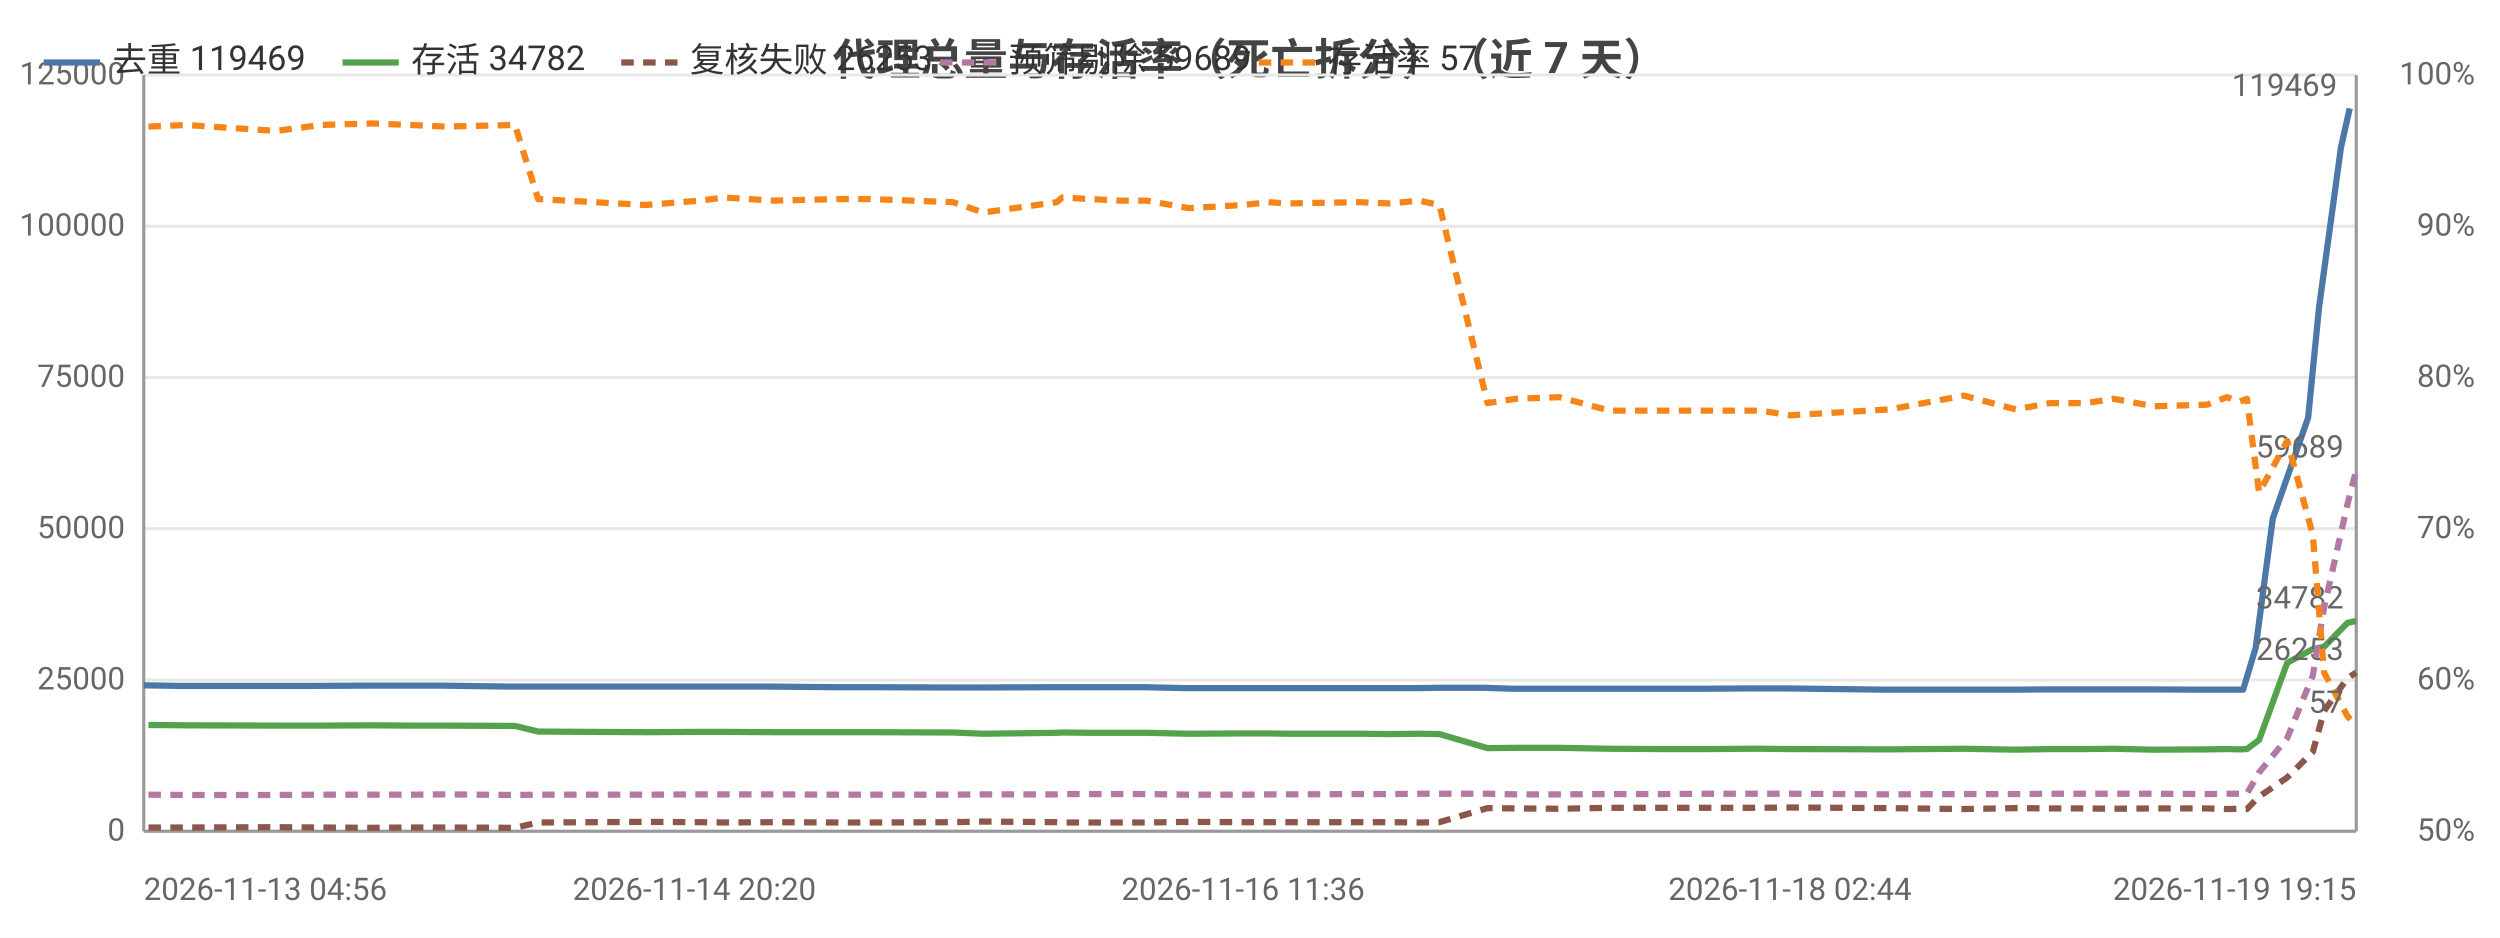
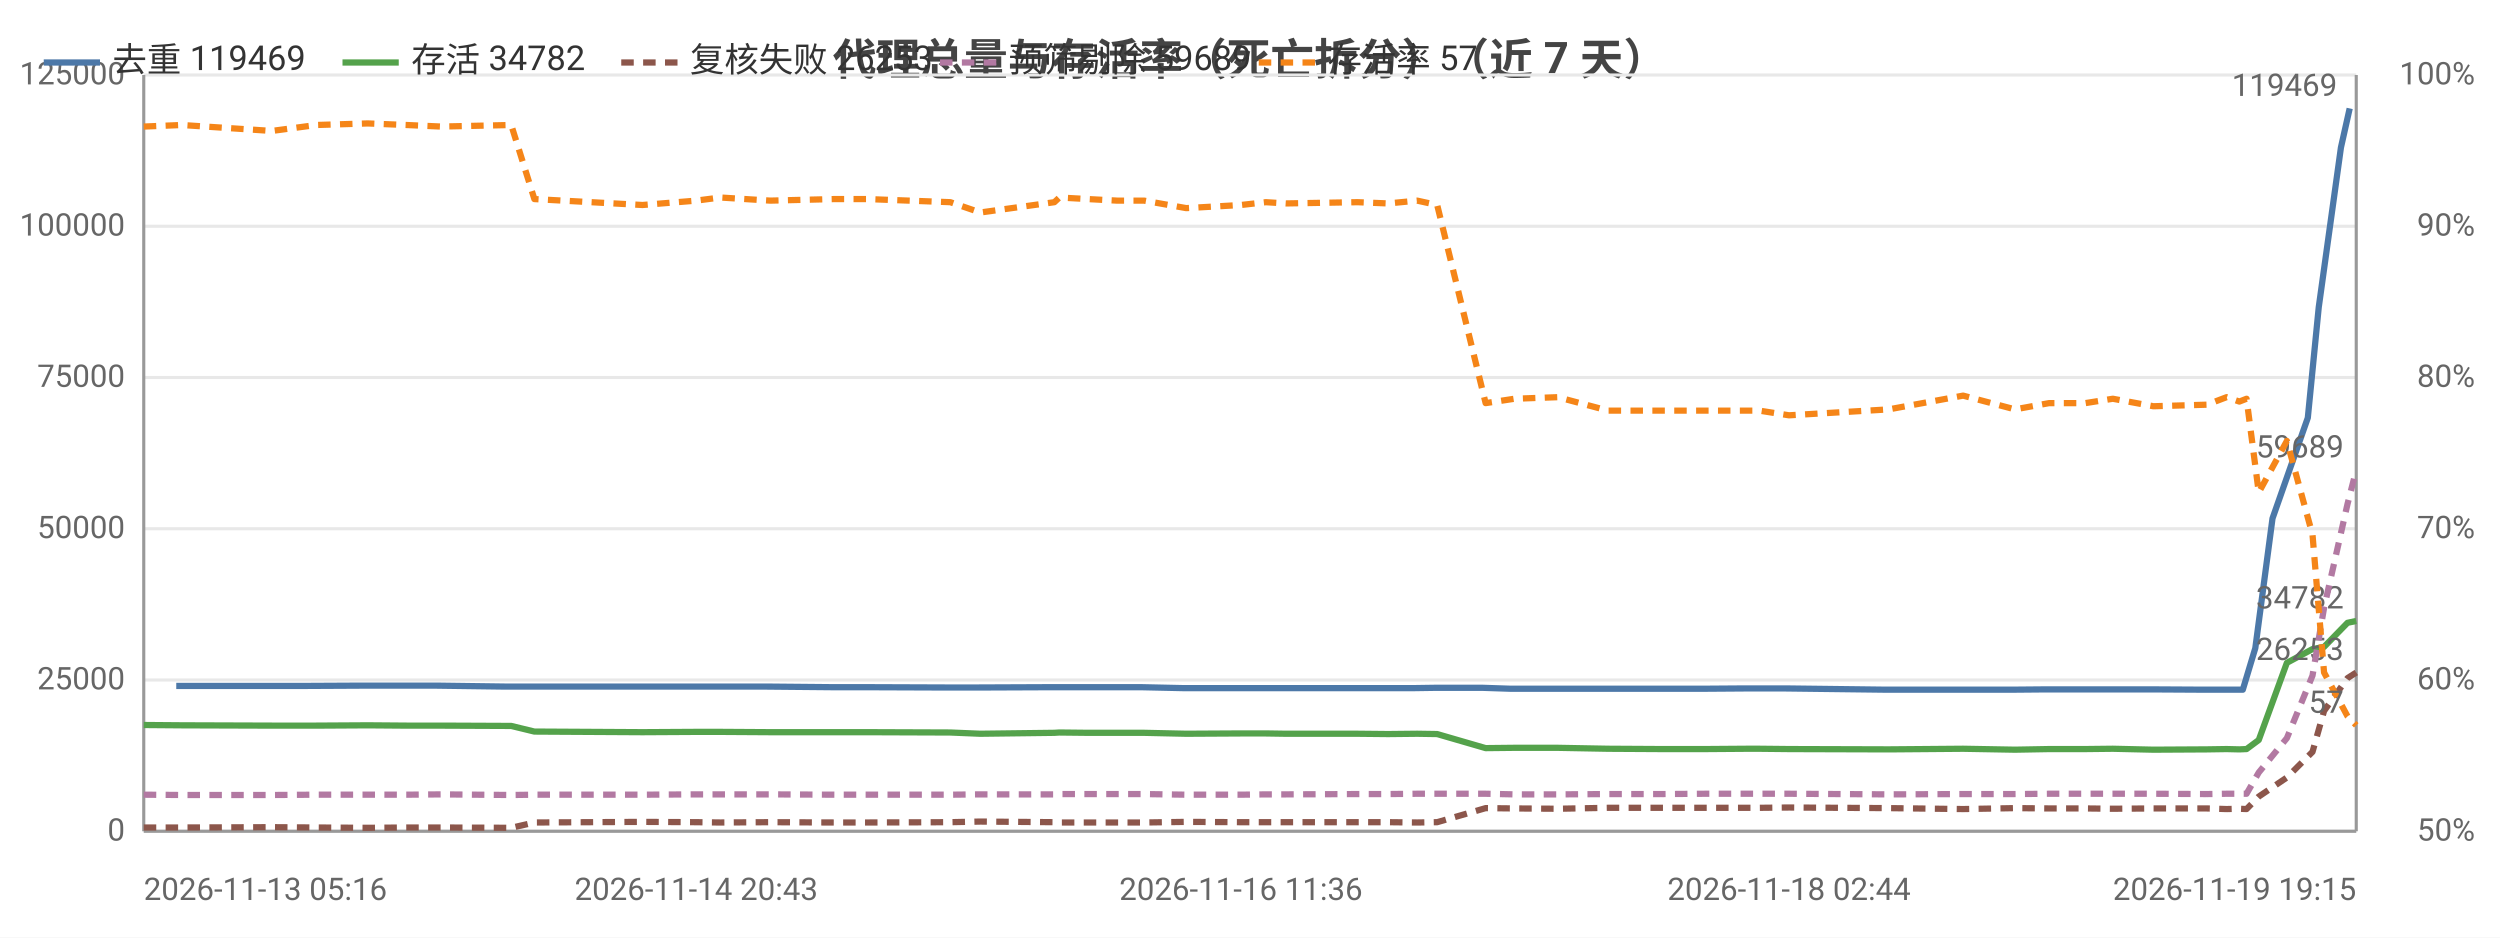
<svg xmlns="http://www.w3.org/2000/svg" width="800" height="300" viewBox="0 0 800 300">
  <rect width="800" height="300" fill="#ffffff" />
  <style>text{font-family:system-ui,-apple-system,'Segoe UI',Roboto,'PingFang SC','Microsoft YaHei','Noto Sans CJK SC',sans-serif}.g{stroke:#e8e8e8;stroke-width:1}.a{stroke:#999;stroke-width:1}.t{font-size:10px;fill:#666}.m{font-size:10px;text-anchor:middle;fill:#666}.e{font-size:10px;text-anchor:end;fill:#666}.l{font-size:11px;fill:#333}.tt{font-size:14px;font-weight:600;text-anchor:middle;fill:#444}.em{font-size:13px;text-anchor:middle;fill:#999}</style>
  <text class="tt" x="400.0" y="24">代理总量与存活率（死亡拆分）（近 7 天）</text>
  <line class="g" x1="46" y1="266" x2="754" y2="266" />
  <text class="e" x="40" y="269">0</text>
  <line class="g" x1="46" y1="217.6" x2="754" y2="217.6" />
  <text class="e" x="40" y="220.6">25000</text>
  <line class="g" x1="46" y1="169.2" x2="754" y2="169.2" />
  <text class="e" x="40" y="172.2">50000</text>
  <line class="g" x1="46" y1="120.8" x2="754" y2="120.8" />
  <text class="e" x="40" y="123.8">75000</text>
  <line class="g" x1="46" y1="72.4" x2="754" y2="72.4" />
  <text class="e" x="40" y="75.4">100000</text>
  <line class="g" x1="46" y1="24" x2="754" y2="24" />
  <text class="e" x="40" y="27">125000</text>
  <text class="e" x="792" y="269">50%</text>
  <text class="e" x="792" y="220.6">60%</text>
  <text class="e" x="792" y="172.2">70%</text>
  <text class="e" x="792" y="123.8">80%</text>
  <text class="e" x="792" y="75.4">90%</text>
  <text class="e" x="792" y="27">100%</text>
  <line class="a" x1="754" y1="24" x2="754" y2="266" />
  <line class="a" x1="46" y1="24" x2="46" y2="266" />
  <line class="a" x1="46" y1="266" x2="754" y2="266" />
-   <polyline fill="none" stroke="#4c78a8" stroke-width="2" stroke-linejoin="round" points="46,219.3 57.8,219.5 86.4,219.5 98.0,219.5 117.4,219.4 130.0,219.4 140.8,219.4 162.7,219.7 170.6,219.7 203.4,219.7 205.0,219.7 222.2,219.7 230.2,219.7 246.1,219.7 267.2,219.9 277.8,219.9 303.9,220.0 313.6,220.0 337.2,219.9 339.0,219.9 348.0,219.9 357.4,219.9 366.0,219.9 379.3,220.2 396.8,220.2 404.8,220.2 411.2,220.2 434.0,220.2 443.9,220.2 453.2,220.2 459.7,220.1 475.1,220.1 484.1,220.4 498.0,220.4 514.0,220.4 530.8,220.4 545.1,220.4 558.6,220.3 562.5,220.3 571.9,220.3 603.9,220.7 627.6,220.7 643.9,220.7 655.0,220.6 666.7,220.6 675.4,220.6 688.3,220.6 705.4,220.7 711.8,220.7 715.8,220.7 717.8,220.7 721.8,207.4 727.3,165.9 738.6,133.7 742.1,98.3 749.1,47.2 751.9,34.7" />
-   <circle cx="46" cy="219.3" r="4" fill="transparent" />
-   <circle cx="98.0" cy="219.5" r="4" fill="transparent" />
-   <circle cx="140.8" cy="219.4" r="4" fill="transparent" />
-   <circle cx="203.4" cy="219.7" r="4" fill="transparent" />
-   <circle cx="230.2" cy="219.7" r="4" fill="transparent" />
-   <circle cx="277.8" cy="219.9" r="4" fill="transparent" />
-   <circle cx="337.2" cy="219.9" r="4" fill="transparent" />
-   <circle cx="357.4" cy="219.9" r="4" fill="transparent" />
-   <circle cx="396.8" cy="220.2" r="4" fill="transparent" />
-   <circle cx="434.0" cy="220.2" r="4" fill="transparent" />
-   <circle cx="453.2" cy="220.2" r="4" fill="transparent" />
-   <circle cx="484.1" cy="220.4" r="4" fill="transparent" />
-   <circle cx="530.8" cy="220.4" r="4" fill="transparent" />
-   <circle cx="562.5" cy="220.3" r="4" fill="transparent" />
-   <circle cx="627.6" cy="220.7" r="4" fill="transparent" />
-   <circle cx="666.7" cy="220.6" r="4" fill="transparent" />
-   <circle cx="705.4" cy="220.7" r="4" fill="transparent" />
-   <circle cx="717.8" cy="220.7" r="4" fill="transparent" />
-   <circle cx="738.6" cy="133.7" r="4" fill="transparent" />
+   <polyline fill="none" stroke="#4c78a8" stroke-width="2" stroke-linejoin="round" points="56.4,219.5 85.0,219.5 96.7,219.5 116.0,219.4 128.7,219.4 139.5,219.4 161.5,219.7 169.4,219.7 202.2,219.7 203.9,219.7 221.1,219.7 229.1,219.7 245.1,219.7 266.2,219.9 276.8,219.9 303.0,220.0 312.7,220.0 336.3,219.9 338.1,219.9 347.1,219.9 356.6,219.9 365.1,219.9 378.6,220.2 396.0,220.2 404.0,220.2 410.5,220.2 433.3,220.2 443.3,220.2 452.5,220.2 459.1,220.1 474.5,220.1 483.5,220.4 497.4,220.4 513.5,220.4 530.4,220.4 544.7,220.4 558.1,220.3 562.1,220.3 571.5,220.3 603.6,220.7 627.3,220.7 643.7,220.7 654.8,220.6 666.5,220.6 675.2,220.6 688.2,220.6 705.3,220.7 711.7,220.7 715.7,220.7 717.7,220.7 721.7,207.4 727.2,165.9 738.5,133.7 742.0,98.3 749.1,47.2 751.9,34.7" />
+   <circle cx="56.4" cy="219.5" r="4" fill="transparent" />
+   <circle cx="116.0" cy="219.4" r="4" fill="transparent" />
+   <circle cx="161.5" cy="219.7" r="4" fill="transparent" />
+   <circle cx="203.9" cy="219.7" r="4" fill="transparent" />
+   <circle cx="245.1" cy="219.7" r="4" fill="transparent" />
+   <circle cx="276.8" cy="219.9" r="4" fill="transparent" />
+   <circle cx="336.3" cy="219.9" r="4" fill="transparent" />
+   <circle cx="356.6" cy="219.9" r="4" fill="transparent" />
+   <circle cx="396.0" cy="220.2" r="4" fill="transparent" />
+   <circle cx="433.3" cy="220.2" r="4" fill="transparent" />
+   <circle cx="459.1" cy="220.1" r="4" fill="transparent" />
+   <circle cx="497.4" cy="220.4" r="4" fill="transparent" />
+   <circle cx="544.7" cy="220.4" r="4" fill="transparent" />
+   <circle cx="571.5" cy="220.3" r="4" fill="transparent" />
+   <circle cx="643.7" cy="220.7" r="4" fill="transparent" />
+   <circle cx="666.5" cy="220.6" r="4" fill="transparent" />
+   <circle cx="705.3" cy="220.7" r="4" fill="transparent" />
+   <circle cx="717.7" cy="220.7" r="4" fill="transparent" />
+   <circle cx="738.5" cy="133.7" r="4" fill="transparent" />
  <circle cx="751.9" cy="34.7" r="4" fill="transparent" />
  <text class="t" x="747.9" y="30.7" text-anchor="end" fill="#4c78a8">119469</text>
-   <polyline fill="none" stroke="#54a24b" stroke-width="2" stroke-linejoin="round" points="47.5,232.0 59.7,232.1 88.4,232.2 102.6,232.2 119.0,232.1 131.4,232.2 142.5,232.2 164.8,232.3 172.2,234.1 206.7,234.3 223.9,234.2 231.6,234.2 247.5,234.3 268.0,234.3 278.6,234.3 305.0,234.4 314.6,234.8 338.2,234.5 339.9,234.4 348.9,234.5 358.3,234.5 366.9,234.5 380.4,234.8 397.8,234.7 405.9,234.7 412.2,234.8 435.1,234.8 444.8,234.9 454.1,234.8 460.6,234.9 476.0,239.4 485.2,239.3 499.0,239.3 515.1,239.6 532.0,239.7 546.2,239.7 559.4,239.6 563.4,239.6 572.8,239.7 604.7,239.8 628.4,239.6 645.1,239.9 655.9,239.7 667.5,239.7 676.3,239.6 689.2,239.9 706.3,239.8 712.6,239.7 716.7,239.8 719.0,239.7 722.9,236.8 731.9,212.1 740.1,207.7 743.7,207.0 751.2,199.3 754,198.7" />
-   <circle cx="47.5" cy="232.0" r="4" fill="transparent" />
-   <circle cx="102.6" cy="232.2" r="4" fill="transparent" />
-   <circle cx="142.5" cy="232.2" r="4" fill="transparent" />
-   <circle cx="206.7" cy="234.3" r="4" fill="transparent" />
-   <circle cx="247.5" cy="234.3" r="4" fill="transparent" />
-   <circle cx="278.6" cy="234.3" r="4" fill="transparent" />
-   <circle cx="338.2" cy="234.5" r="4" fill="transparent" />
-   <circle cx="358.3" cy="234.5" r="4" fill="transparent" />
-   <circle cx="397.8" cy="234.7" r="4" fill="transparent" />
-   <circle cx="435.1" cy="234.8" r="4" fill="transparent" />
-   <circle cx="460.6" cy="234.9" r="4" fill="transparent" />
-   <circle cx="499.0" cy="239.3" r="4" fill="transparent" />
-   <circle cx="546.2" cy="239.7" r="4" fill="transparent" />
-   <circle cx="572.8" cy="239.7" r="4" fill="transparent" />
-   <circle cx="645.1" cy="239.9" r="4" fill="transparent" />
-   <circle cx="667.5" cy="239.7" r="4" fill="transparent" />
-   <circle cx="706.3" cy="239.8" r="4" fill="transparent" />
-   <circle cx="719.0" cy="239.7" r="4" fill="transparent" />
-   <circle cx="740.1" cy="207.7" r="4" fill="transparent" />
+   <polyline fill="none" stroke="#54a24b" stroke-width="2" stroke-linejoin="round" points="46,232.0 58.2,232.1 87.0,232.2 101.2,232.2 117.7,232.1 130.1,232.2 141.2,232.2 163.6,232.3 171.0,234.1 205.6,234.3 222.8,234.2 230.5,234.2 246.5,234.3 267.0,234.3 277.6,234.3 304.1,234.4 313.7,234.8 337.4,234.5 339.0,234.4 348.1,234.5 357.5,234.5 366.1,234.5 379.6,234.8 397.1,234.7 405.1,234.7 411.5,234.8 434.4,234.8 444.2,234.9 453.5,234.8 459.9,234.9 475.4,239.4 484.6,239.3 498.5,239.3 514.6,239.6 531.5,239.7 545.8,239.7 559.0,239.6 563.0,239.6 572.5,239.7 604.4,239.8 628.2,239.6 644.8,239.9 655.7,239.7 667.3,239.7 676.1,239.6 689.1,239.9 706.2,239.8 712.5,239.7 716.6,239.8 718.9,239.7 722.8,236.8 731.8,212.1 740.0,207.7 743.7,207.0 751.2,199.3 754,198.7" />
+   <circle cx="46" cy="232.0" r="4" fill="transparent" />
+   <circle cx="101.2" cy="232.2" r="4" fill="transparent" />
+   <circle cx="141.2" cy="232.2" r="4" fill="transparent" />
+   <circle cx="205.6" cy="234.3" r="4" fill="transparent" />
+   <circle cx="246.5" cy="234.3" r="4" fill="transparent" />
+   <circle cx="277.6" cy="234.3" r="4" fill="transparent" />
+   <circle cx="337.4" cy="234.5" r="4" fill="transparent" />
+   <circle cx="357.5" cy="234.5" r="4" fill="transparent" />
+   <circle cx="397.1" cy="234.7" r="4" fill="transparent" />
+   <circle cx="434.4" cy="234.8" r="4" fill="transparent" />
+   <circle cx="459.9" cy="234.9" r="4" fill="transparent" />
+   <circle cx="498.5" cy="239.3" r="4" fill="transparent" />
+   <circle cx="545.8" cy="239.7" r="4" fill="transparent" />
+   <circle cx="572.5" cy="239.7" r="4" fill="transparent" />
+   <circle cx="644.8" cy="239.9" r="4" fill="transparent" />
+   <circle cx="667.3" cy="239.7" r="4" fill="transparent" />
+   <circle cx="706.2" cy="239.8" r="4" fill="transparent" />
+   <circle cx="718.9" cy="239.7" r="4" fill="transparent" />
+   <circle cx="740.0" cy="207.7" r="4" fill="transparent" />
  <circle cx="754" cy="198.7" r="4" fill="transparent" />
  <text class="t" x="750" y="194.7" text-anchor="end" fill="#54a24b">34782</text>
-   <polyline fill="none" stroke="#8c564b" stroke-width="2" stroke-dasharray="4,3" stroke-linejoin="round" points="47.5,264.8 59.7,264.8 88.4,264.7 102.6,264.8 119.0,264.9 131.4,264.8 142.5,264.8 164.8,264.9 172.2,263.2 206.7,263.0 223.9,263.1 231.6,263.2 247.5,263.1 268.0,263.2 278.6,263.2 305.0,263.1 314.6,262.9 338.2,263.1 339.9,263.2 348.9,263.2 358.3,263.2 366.9,263.2 380.4,263.0 397.8,263.1 405.9,263.1 412.2,263.1 435.1,263.1 444.8,263.1 454.1,263.2 460.6,263.1 476.0,258.6 485.2,258.7 499.0,258.8 515.1,258.5 532.0,258.5 546.2,258.5 559.4,258.5 563.4,258.5 572.8,258.4 604.7,258.6 628.4,258.9 645.1,258.6 655.9,258.7 667.5,258.7 676.3,258.8 689.2,258.7 706.3,258.7 712.6,258.9 716.7,258.8 719.0,258.9 722.9,254.9 731.9,248.8 740.1,240.6 743.7,227.5 751.2,217.0 754,215.2" />
-   <circle cx="47.5" cy="264.8" r="4" fill="transparent" />
-   <circle cx="102.6" cy="264.8" r="4" fill="transparent" />
-   <circle cx="142.5" cy="264.8" r="4" fill="transparent" />
-   <circle cx="206.7" cy="263.0" r="4" fill="transparent" />
-   <circle cx="247.5" cy="263.1" r="4" fill="transparent" />
-   <circle cx="278.6" cy="263.2" r="4" fill="transparent" />
-   <circle cx="338.2" cy="263.1" r="4" fill="transparent" />
-   <circle cx="358.3" cy="263.2" r="4" fill="transparent" />
-   <circle cx="397.8" cy="263.1" r="4" fill="transparent" />
-   <circle cx="435.1" cy="263.1" r="4" fill="transparent" />
-   <circle cx="460.6" cy="263.1" r="4" fill="transparent" />
-   <circle cx="499.0" cy="258.8" r="4" fill="transparent" />
-   <circle cx="546.2" cy="258.5" r="4" fill="transparent" />
-   <circle cx="572.8" cy="258.4" r="4" fill="transparent" />
-   <circle cx="645.1" cy="258.6" r="4" fill="transparent" />
-   <circle cx="667.5" cy="258.7" r="4" fill="transparent" />
-   <circle cx="706.3" cy="258.7" r="4" fill="transparent" />
-   <circle cx="719.0" cy="258.9" r="4" fill="transparent" />
-   <circle cx="740.1" cy="240.6" r="4" fill="transparent" />
+   <polyline fill="none" stroke="#8c564b" stroke-width="2" stroke-dasharray="4,3" stroke-linejoin="round" points="46,264.8 58.2,264.8 87.0,264.7 101.2,264.8 117.7,264.9 130.1,264.8 141.2,264.8 163.6,264.9 171.0,263.2 205.6,263.0 222.8,263.1 230.5,263.2 246.5,263.1 267.0,263.2 277.6,263.2 304.1,263.1 313.7,262.9 337.4,263.1 339.0,263.2 348.1,263.2 357.5,263.2 366.1,263.2 379.6,263.0 397.1,263.1 405.1,263.1 411.5,263.1 434.4,263.1 444.2,263.1 453.5,263.2 459.9,263.1 475.4,258.6 484.6,258.7 498.5,258.8 514.6,258.5 531.5,258.5 545.8,258.5 559.0,258.5 563.0,258.5 572.5,258.4 604.4,258.6 628.2,258.9 644.8,258.6 655.7,258.7 667.3,258.7 676.1,258.8 689.1,258.7 706.2,258.7 712.5,258.9 716.6,258.8 718.9,258.9 722.8,254.9 731.8,248.8 740.0,240.6 743.7,227.5 751.2,217.0 754,215.2" />
+   <circle cx="46" cy="264.8" r="4" fill="transparent" />
+   <circle cx="101.2" cy="264.8" r="4" fill="transparent" />
+   <circle cx="141.2" cy="264.8" r="4" fill="transparent" />
+   <circle cx="205.6" cy="263.0" r="4" fill="transparent" />
+   <circle cx="246.5" cy="263.1" r="4" fill="transparent" />
+   <circle cx="277.6" cy="263.2" r="4" fill="transparent" />
+   <circle cx="337.4" cy="263.1" r="4" fill="transparent" />
+   <circle cx="357.5" cy="263.2" r="4" fill="transparent" />
+   <circle cx="397.1" cy="263.1" r="4" fill="transparent" />
+   <circle cx="434.4" cy="263.1" r="4" fill="transparent" />
+   <circle cx="459.9" cy="263.1" r="4" fill="transparent" />
+   <circle cx="498.5" cy="258.8" r="4" fill="transparent" />
+   <circle cx="545.8" cy="258.5" r="4" fill="transparent" />
+   <circle cx="572.5" cy="258.4" r="4" fill="transparent" />
+   <circle cx="644.8" cy="258.6" r="4" fill="transparent" />
+   <circle cx="667.3" cy="258.7" r="4" fill="transparent" />
+   <circle cx="706.2" cy="258.7" r="4" fill="transparent" />
+   <circle cx="718.9" cy="258.9" r="4" fill="transparent" />
+   <circle cx="740.0" cy="240.6" r="4" fill="transparent" />
  <circle cx="754" cy="215.2" r="4" fill="transparent" />
  <text class="t" x="750" y="211.2" text-anchor="end" fill="#8c564b">26253</text>
-   <polyline fill="none" stroke="#b279a2" stroke-width="2" stroke-dasharray="4,3" stroke-linejoin="round" points="47.5,254.3 59.7,254.4 88.4,254.4 102.6,254.3 119.0,254.3 131.4,254.3 142.5,254.2 164.8,254.4 172.2,254.3 206.7,254.3 223.9,254.2 231.6,254.2 247.5,254.2 268.0,254.3 278.6,254.3 305.0,254.3 314.6,254.2 338.2,254.2 339.9,254.1 348.9,254.1 358.3,254.1 366.9,254.1 380.4,254.3 397.8,254.3 405.9,254.2 412.2,254.2 435.1,254.1 444.8,254.1 454.1,254.0 460.6,254.0 476.0,254.0 485.2,254.2 499.0,254.2 515.1,254.1 532.0,254.1 546.2,254.0 559.4,254.0 563.4,254.0 572.8,254.0 604.7,254.2 628.4,254.1 645.1,254.1 655.9,254.0 667.5,254.0 676.3,254.0 689.2,254.0 706.3,254.1 712.6,254.0 716.7,254.0 719.0,254.0 722.9,247.2 731.9,236.2 740.1,216.2 743.7,194.5 751.2,161.3 754,150.4" />
-   <circle cx="47.5" cy="254.3" r="4" fill="transparent" />
-   <circle cx="102.6" cy="254.3" r="4" fill="transparent" />
-   <circle cx="142.5" cy="254.2" r="4" fill="transparent" />
-   <circle cx="206.7" cy="254.3" r="4" fill="transparent" />
-   <circle cx="247.5" cy="254.2" r="4" fill="transparent" />
-   <circle cx="278.6" cy="254.3" r="4" fill="transparent" />
-   <circle cx="338.2" cy="254.2" r="4" fill="transparent" />
-   <circle cx="358.3" cy="254.1" r="4" fill="transparent" />
-   <circle cx="397.8" cy="254.3" r="4" fill="transparent" />
-   <circle cx="435.1" cy="254.1" r="4" fill="transparent" />
-   <circle cx="460.6" cy="254.0" r="4" fill="transparent" />
-   <circle cx="499.0" cy="254.2" r="4" fill="transparent" />
-   <circle cx="546.2" cy="254.0" r="4" fill="transparent" />
-   <circle cx="572.8" cy="254.0" r="4" fill="transparent" />
-   <circle cx="645.1" cy="254.1" r="4" fill="transparent" />
-   <circle cx="667.5" cy="254.0" r="4" fill="transparent" />
-   <circle cx="706.3" cy="254.1" r="4" fill="transparent" />
-   <circle cx="719.0" cy="254.0" r="4" fill="transparent" />
-   <circle cx="740.1" cy="216.2" r="4" fill="transparent" />
+   <polyline fill="none" stroke="#b279a2" stroke-width="2" stroke-dasharray="4,3" stroke-linejoin="round" points="46,254.3 58.2,254.4 87.0,254.4 101.2,254.3 117.7,254.3 130.1,254.3 141.2,254.2 163.6,254.4 171.0,254.3 205.6,254.3 222.8,254.2 230.5,254.2 246.5,254.2 267.0,254.3 277.6,254.3 304.1,254.3 313.7,254.2 337.4,254.2 339.0,254.1 348.1,254.1 357.5,254.1 366.1,254.1 379.6,254.3 397.1,254.3 405.1,254.2 411.5,254.2 434.4,254.1 444.2,254.1 453.5,254.0 459.9,254.0 475.4,254.0 484.6,254.2 498.5,254.2 514.6,254.1 531.5,254.1 545.8,254.0 559.0,254.0 563.0,254.0 572.5,254.0 604.4,254.2 628.2,254.1 644.8,254.1 655.7,254.0 667.3,254.0 676.1,254.0 689.1,254.0 706.2,254.1 712.5,254.0 716.6,254.0 718.9,254.0 722.8,247.2 731.8,236.2 740.0,216.2 743.7,194.5 751.2,161.3 754,150.4" />
+   <circle cx="46" cy="254.3" r="4" fill="transparent" />
+   <circle cx="101.2" cy="254.3" r="4" fill="transparent" />
+   <circle cx="141.2" cy="254.2" r="4" fill="transparent" />
+   <circle cx="205.6" cy="254.3" r="4" fill="transparent" />
+   <circle cx="246.5" cy="254.2" r="4" fill="transparent" />
+   <circle cx="277.6" cy="254.3" r="4" fill="transparent" />
+   <circle cx="337.4" cy="254.2" r="4" fill="transparent" />
+   <circle cx="357.5" cy="254.1" r="4" fill="transparent" />
+   <circle cx="397.1" cy="254.3" r="4" fill="transparent" />
+   <circle cx="434.4" cy="254.1" r="4" fill="transparent" />
+   <circle cx="459.9" cy="254.0" r="4" fill="transparent" />
+   <circle cx="498.5" cy="254.2" r="4" fill="transparent" />
+   <circle cx="545.8" cy="254.0" r="4" fill="transparent" />
+   <circle cx="572.5" cy="254.0" r="4" fill="transparent" />
+   <circle cx="644.8" cy="254.1" r="4" fill="transparent" />
+   <circle cx="667.3" cy="254.0" r="4" fill="transparent" />
+   <circle cx="706.2" cy="254.1" r="4" fill="transparent" />
+   <circle cx="718.9" cy="254.0" r="4" fill="transparent" />
+   <circle cx="740.0" cy="216.2" r="4" fill="transparent" />
  <circle cx="754" cy="150.4" r="4" fill="transparent" />
  <text class="t" x="750" y="146.4" text-anchor="end" fill="#b279a2">59689</text>
-   <polyline fill="none" stroke="#f58518" stroke-width="2" stroke-dasharray="4,3" stroke-linejoin="round" points="47.5,40.5 59.7,40.0 88.4,41.9 102.6,40.0 119.0,39.5 131.4,40.0 142.5,40.5 164.8,40.0 172.2,63.7 206.7,65.6 223.9,64.2 231.6,63.2 247.5,64.2 268.0,63.7 278.6,63.7 305.0,64.7 314.6,68.0 338.2,64.7 339.9,63.2 348.9,63.7 358.3,64.2 366.9,64.2 380.4,66.6 397.8,65.6 405.9,64.7 412.2,65.1 435.1,64.7 444.8,65.1 454.1,64.2 460.6,65.6 476.0,129.0 485.2,127.6 499.0,127.1 515.1,131.4 532.0,131.4 546.2,131.4 559.4,131.4 563.4,131.4 572.8,132.9 604.7,131.0 628.4,126.6 645.1,131.0 655.9,129.0 667.5,129.0 676.3,127.6 689.2,130.0 706.3,129.5 712.6,127.1 716.7,128.5 719.0,127.6 722.9,157.6 731.9,141.1 740.1,171.1 743.7,215.2 751.2,229.2 754,232.1" />
-   <circle cx="47.5" cy="40.5" r="4" fill="transparent" />
-   <circle cx="102.6" cy="40.0" r="4" fill="transparent" />
-   <circle cx="142.5" cy="40.5" r="4" fill="transparent" />
-   <circle cx="206.7" cy="65.6" r="4" fill="transparent" />
-   <circle cx="247.5" cy="64.2" r="4" fill="transparent" />
-   <circle cx="278.6" cy="63.7" r="4" fill="transparent" />
-   <circle cx="338.2" cy="64.7" r="4" fill="transparent" />
-   <circle cx="358.3" cy="64.2" r="4" fill="transparent" />
-   <circle cx="397.8" cy="65.6" r="4" fill="transparent" />
-   <circle cx="435.1" cy="64.7" r="4" fill="transparent" />
-   <circle cx="460.6" cy="65.6" r="4" fill="transparent" />
-   <circle cx="499.0" cy="127.1" r="4" fill="transparent" />
-   <circle cx="546.2" cy="131.4" r="4" fill="transparent" />
-   <circle cx="572.8" cy="132.9" r="4" fill="transparent" />
-   <circle cx="645.1" cy="131.0" r="4" fill="transparent" />
-   <circle cx="667.5" cy="129.0" r="4" fill="transparent" />
-   <circle cx="706.3" cy="129.5" r="4" fill="transparent" />
-   <circle cx="719.0" cy="127.6" r="4" fill="transparent" />
-   <circle cx="740.1" cy="171.1" r="4" fill="transparent" />
+   <polyline fill="none" stroke="#f58518" stroke-width="2" stroke-dasharray="4,3" stroke-linejoin="round" points="46,40.5 58.2,40.0 87.0,41.9 101.2,40.0 117.7,39.5 130.1,40.0 141.2,40.5 163.6,40.0 171.0,63.7 205.6,65.6 222.8,64.2 230.5,63.2 246.5,64.2 267.0,63.7 277.6,63.7 304.1,64.7 313.7,68.0 337.4,64.7 339.0,63.2 348.1,63.7 357.5,64.2 366.1,64.2 379.6,66.6 397.1,65.6 405.1,64.7 411.5,65.1 434.4,64.7 444.2,65.1 453.5,64.2 459.9,65.6 475.4,129.0 484.6,127.6 498.5,127.1 514.6,131.4 531.5,131.4 545.8,131.4 559.0,131.4 563.0,131.4 572.5,132.9 604.4,131.0 628.2,126.6 644.8,131.0 655.7,129.0 667.3,129.0 676.1,127.6 689.1,130.0 706.2,129.5 712.5,127.1 716.6,128.5 718.9,127.6 722.8,157.6 731.8,141.1 740.0,171.1 743.7,215.2 751.2,229.2 754,232.1" />
+   <circle cx="46" cy="40.5" r="4" fill="transparent" />
+   <circle cx="101.2" cy="40.0" r="4" fill="transparent" />
+   <circle cx="141.2" cy="40.5" r="4" fill="transparent" />
+   <circle cx="205.6" cy="65.6" r="4" fill="transparent" />
+   <circle cx="246.5" cy="64.2" r="4" fill="transparent" />
+   <circle cx="277.6" cy="63.7" r="4" fill="transparent" />
+   <circle cx="337.4" cy="64.7" r="4" fill="transparent" />
+   <circle cx="357.5" cy="64.2" r="4" fill="transparent" />
+   <circle cx="397.1" cy="65.6" r="4" fill="transparent" />
+   <circle cx="434.4" cy="64.7" r="4" fill="transparent" />
+   <circle cx="459.9" cy="65.6" r="4" fill="transparent" />
+   <circle cx="498.5" cy="127.1" r="4" fill="transparent" />
+   <circle cx="545.8" cy="131.4" r="4" fill="transparent" />
+   <circle cx="572.5" cy="132.9" r="4" fill="transparent" />
+   <circle cx="644.8" cy="131.0" r="4" fill="transparent" />
+   <circle cx="667.3" cy="129.0" r="4" fill="transparent" />
+   <circle cx="706.2" cy="129.5" r="4" fill="transparent" />
+   <circle cx="718.9" cy="127.6" r="4" fill="transparent" />
+   <circle cx="740.0" cy="171.1" r="4" fill="transparent" />
  <circle cx="754" cy="232.1" r="4" fill="transparent" />
  <text class="t" x="750" y="228.1" text-anchor="end" fill="#f58518">57</text>
-   <text class="t" x="46" y="288">2026-11-13 04:56</text>
-   <text class="m" x="222.2" y="288">2026-11-14 20:20</text>
-   <text class="m" x="397.8" y="288">2026-11-16 11:36</text>
-   <text class="m" x="572.8" y="288">2026-11-18 02:44</text>
+   <text class="t" x="46" y="288">2026-11-13 05:16</text>
+   <text class="m" x="222.8" y="288">2026-11-14 20:43</text>
+   <text class="m" x="397.1" y="288">2026-11-16 11:36</text>
+   <text class="m" x="572.5" y="288">2026-11-18 02:44</text>
  <text class="e" x="754" y="288">2026-11-19 19:15</text>
  <line x1="14.0" y1="20" x2="32.0" y2="20" stroke="#4c78a8" stroke-width="2" />
  <text class="l" x="36.0" y="23">去重 119469</text>
  <line x1="109.6" y1="20" x2="127.6" y2="20" stroke="#54a24b" stroke-width="2" />
  <text class="l" x="131.6" y="23">存活 34782</text>
  <line x1="198.8" y1="20" x2="216.8" y2="20" stroke="#8c564b" stroke-width="2" stroke-dasharray="4,3" />
  <text class="l" x="220.8" y="23">复核失败 26253</text>
  <line x1="300.8" y1="20" x2="318.8" y2="20" stroke="#b279a2" stroke-width="2" stroke-dasharray="4,3" />
  <text class="l" x="322.8" y="23">预筛剔除 59689</text>
  <line x1="402.8" y1="20" x2="420.8" y2="20" stroke="#f58518" stroke-width="2" stroke-dasharray="4,3" />
  <text class="l" x="424.8" y="23">存活率 57</text>
</svg>
